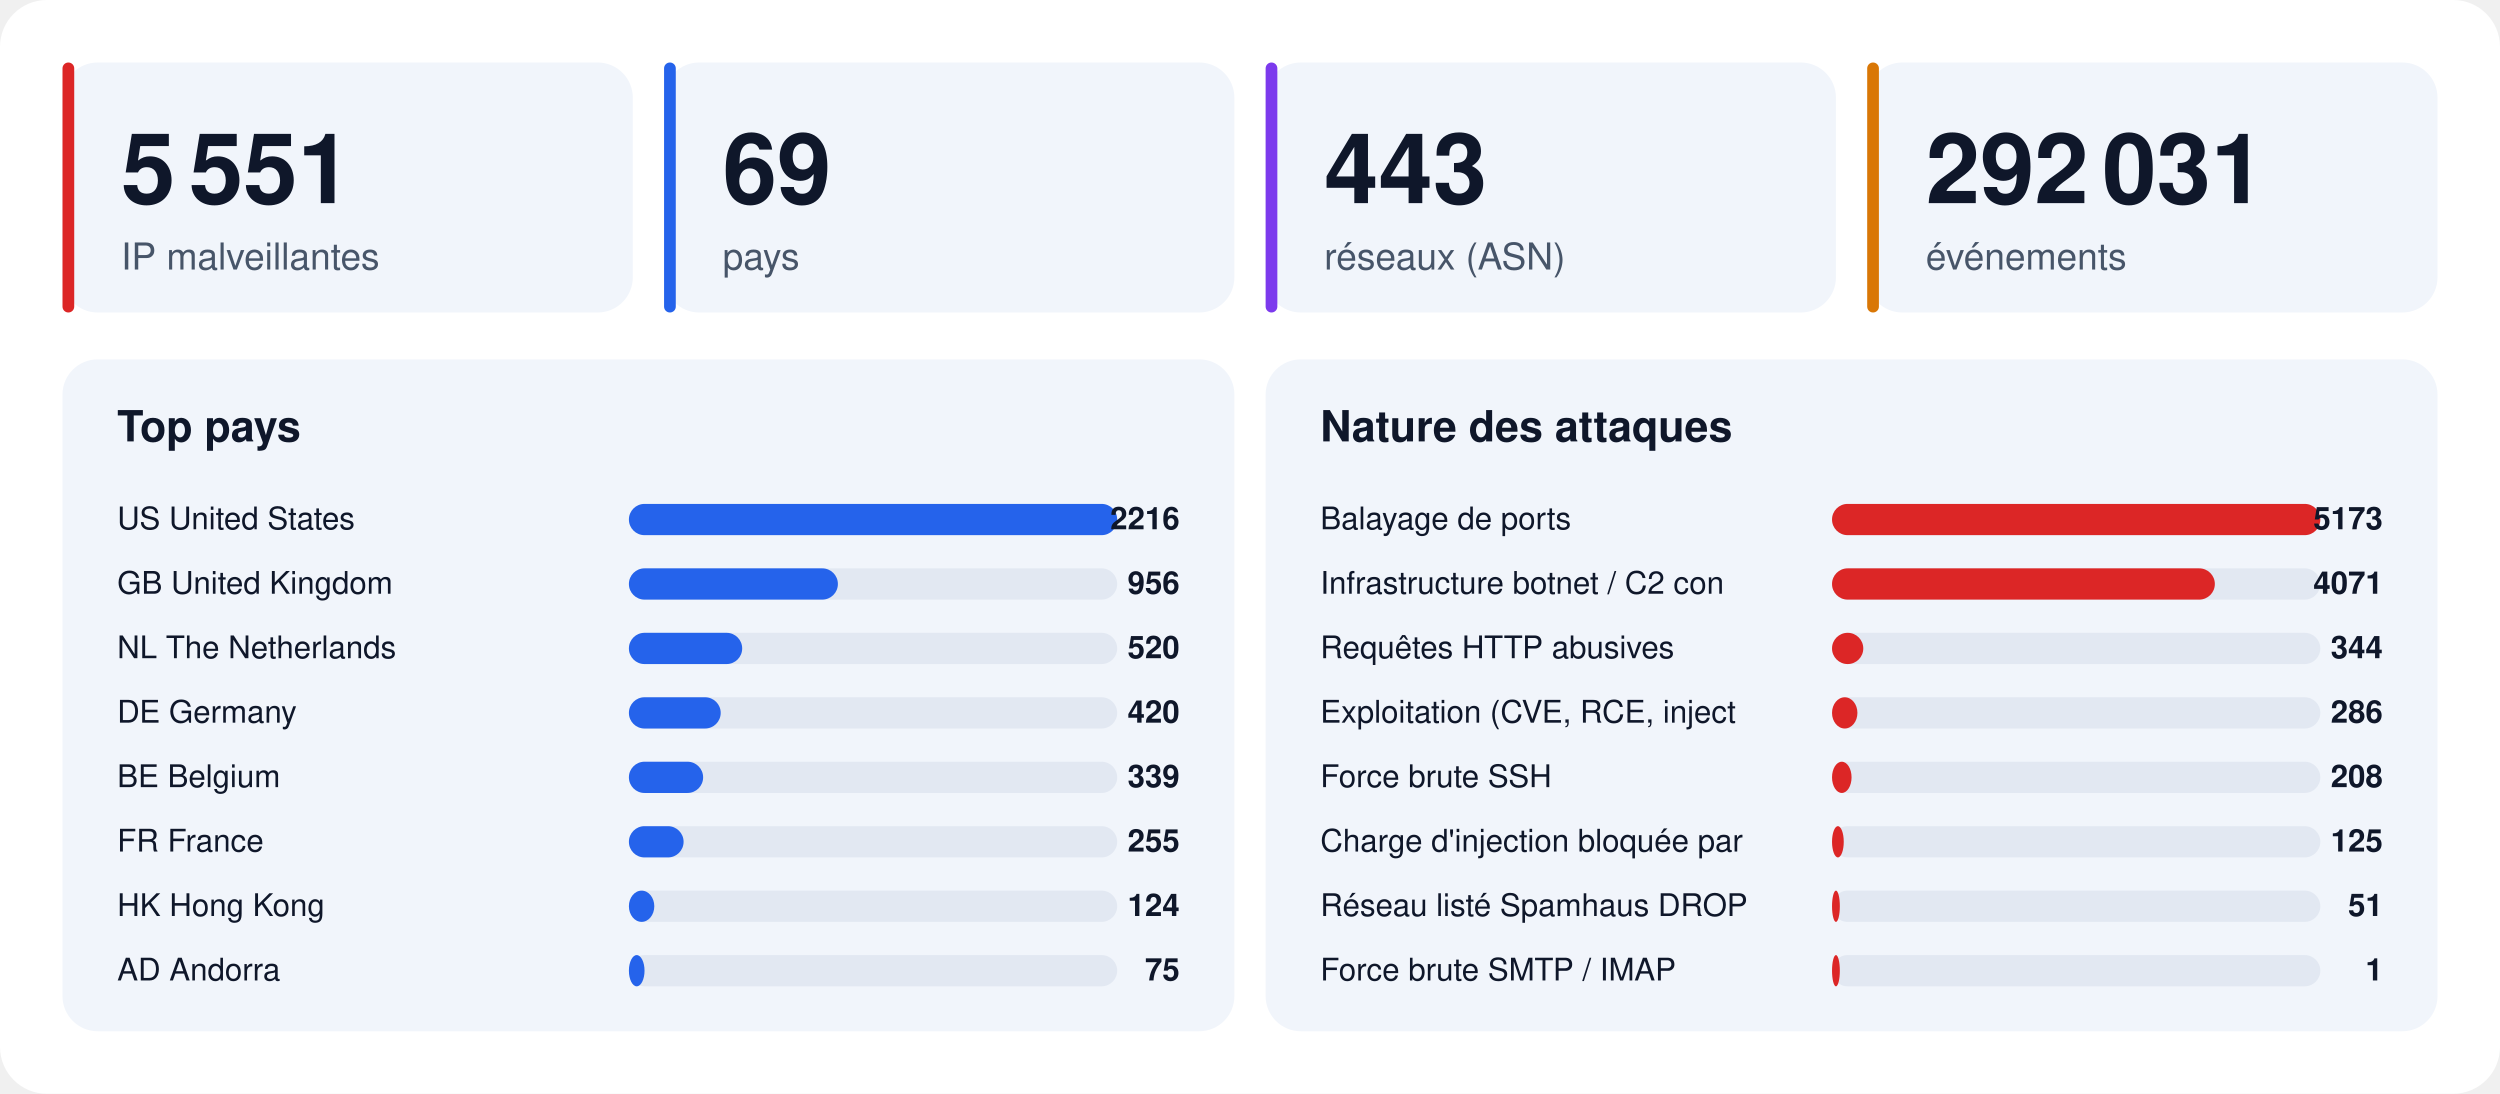
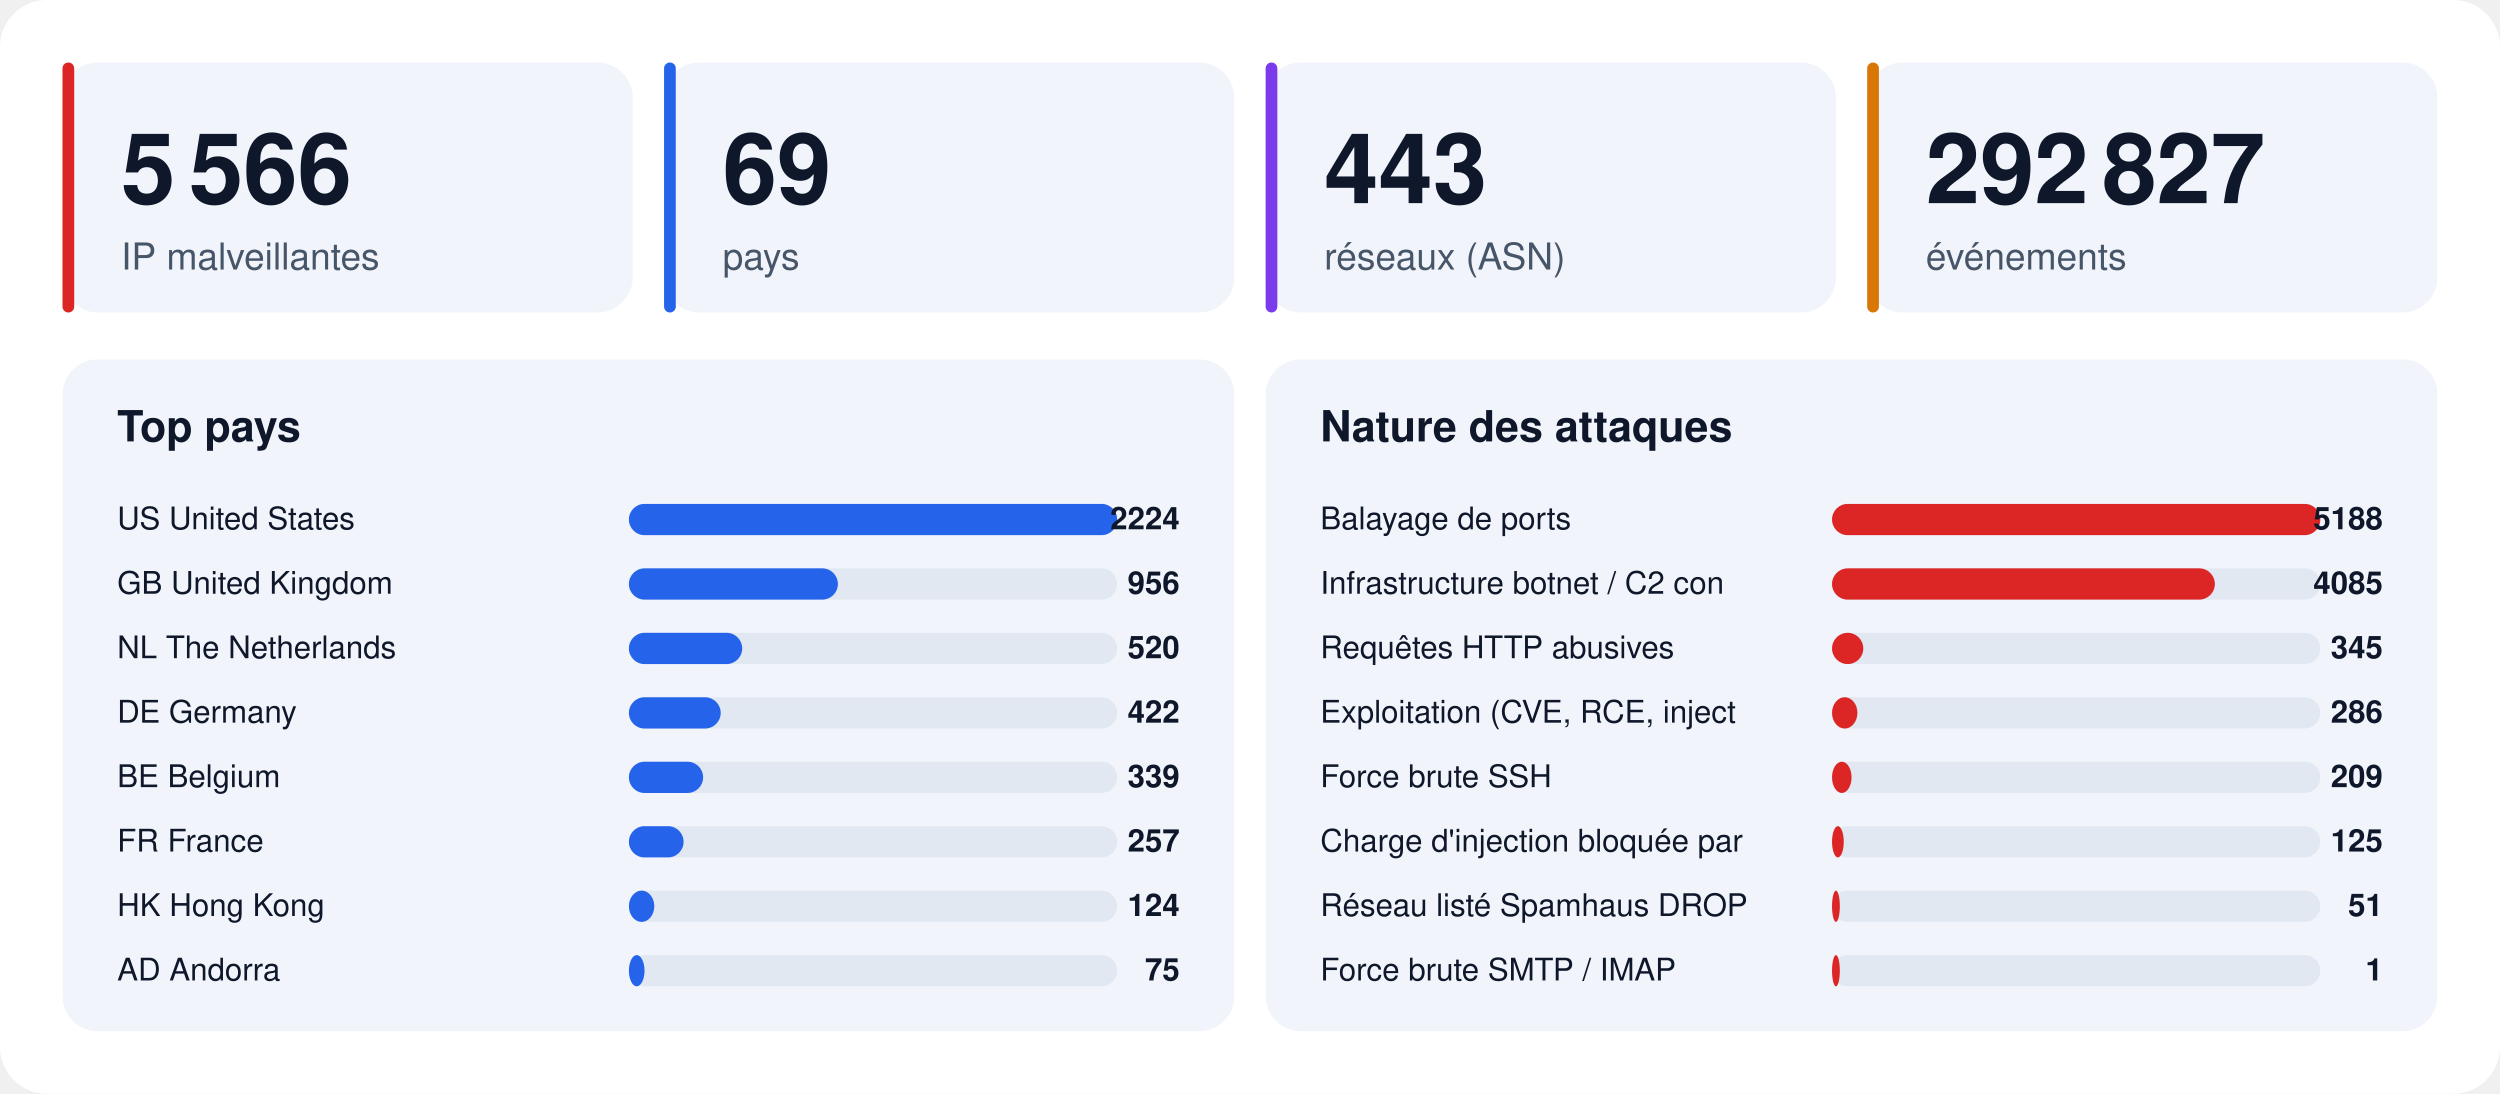
<svg xmlns="http://www.w3.org/2000/svg" width="1280" height="560" viewBox="0 0 1280 560" font-family="-apple-system,BlinkMacSystemFont,'Segoe UI',Helvetica,Arial,sans-serif">
  <rect width="1280" height="560" rx="24" fill="#ffffff" />
  <rect x="32" y="32" width="292" height="128" rx="18" fill="#f1f5fb" />
  <rect x="32" y="32" width="6" height="128" rx="3" fill="#dc2626" />
-   <text x="62" y="104" font-size="50" font-weight="800" fill="#0f172a">5 551</text>
+   <text x="62" y="104" font-size="50" font-weight="800" fill="#0f172a">5 566</text>
  <text x="62" y="138" font-size="19" fill="#475569">IP malveillantes</text>
  <rect x="340" y="32" width="292" height="128" rx="18" fill="#f1f5fb" />
  <rect x="340" y="32" width="6" height="128" rx="3" fill="#2563eb" />
  <text x="370" y="104" font-size="50" font-weight="800" fill="#0f172a">69</text>
  <text x="370" y="138" font-size="19" fill="#475569">pays</text>
  <rect x="648" y="32" width="292" height="128" rx="18" fill="#f1f5fb" />
  <rect x="648" y="32" width="6" height="128" rx="3" fill="#7c3aed" />
  <text x="678" y="104" font-size="50" font-weight="800" fill="#0f172a">443</text>
  <text x="678" y="138" font-size="19" fill="#475569">réseaux (ASN)</text>
  <rect x="956" y="32" width="292" height="128" rx="18" fill="#f1f5fb" />
  <rect x="956" y="32" width="6" height="128" rx="3" fill="#d97706" />
-   <text x="986" y="104" font-size="50" font-weight="800" fill="#0f172a">292 031</text>
+   <text x="986" y="104" font-size="50" font-weight="800" fill="#0f172a">292 827</text>
  <text x="986" y="138" font-size="19" fill="#475569">événements</text>
  <rect x="32" y="184" width="600" height="344" rx="18" fill="#f1f5fb" />
  <text x="60" y="226" font-size="22" font-weight="700" fill="#0f172a">Top pays</text>
  <text x="60" y="271" font-size="16" fill="#0f172a">US  United States</text>
  <rect x="322" y="258" width="250" height="16" rx="8" fill="#e2e8f2" />
  <rect x="322" y="258" width="250" height="16" rx="8" fill="#2563eb" />
-   <text x="604" y="271" font-size="16" font-weight="700" text-anchor="end" fill="#0f172a">2216</text>
+   <text x="604" y="271" font-size="16" font-weight="700" text-anchor="end" fill="#0f172a">2224</text>
  <text x="60" y="304" font-size="16" fill="#0f172a">GB  United Kingdom</text>
  <rect x="322" y="291" width="250" height="16" rx="8" fill="#e2e8f2" />
  <rect x="322" y="291" width="107" height="16" rx="8" fill="#2563eb" />
  <text x="604" y="304" font-size="16" font-weight="700" text-anchor="end" fill="#0f172a">956</text>
  <text x="60" y="337" font-size="16" fill="#0f172a">NL  The Netherlands</text>
  <rect x="322" y="324" width="250" height="16" rx="8" fill="#e2e8f2" />
  <rect x="322" y="324" width="58" height="16" rx="8" fill="#2563eb" />
  <text x="604" y="337" font-size="16" font-weight="700" text-anchor="end" fill="#0f172a">520</text>
  <text x="60" y="370" font-size="16" fill="#0f172a">DE  Germany</text>
  <rect x="322" y="357" width="250" height="16" rx="8" fill="#e2e8f2" />
  <rect x="322" y="357" width="47" height="16" rx="8" fill="#2563eb" />
-   <text x="604" y="370" font-size="16" font-weight="700" text-anchor="end" fill="#0f172a">420</text>
+   <text x="604" y="370" font-size="16" font-weight="700" text-anchor="end" fill="#0f172a">422</text>
  <text x="60" y="403" font-size="16" fill="#0f172a">BE  Belgium</text>
  <rect x="322" y="390" width="250" height="16" rx="8" fill="#e2e8f2" />
  <rect x="322" y="390" width="38" height="16" rx="8" fill="#2563eb" />
  <text x="604" y="403" font-size="16" font-weight="700" text-anchor="end" fill="#0f172a">339</text>
  <text x="60" y="436" font-size="16" fill="#0f172a">FR  France</text>
  <rect x="322" y="423" width="250" height="16" rx="8" fill="#e2e8f2" />
  <rect x="322" y="423" width="28" height="16" rx="8" fill="#2563eb" />
-   <text x="604" y="436" font-size="16" font-weight="700" text-anchor="end" fill="#0f172a">255</text>
+   <text x="604" y="436" font-size="16" font-weight="700" text-anchor="end" fill="#0f172a">257</text>
  <text x="60" y="469" font-size="16" fill="#0f172a">HK  Hong Kong</text>
  <rect x="322" y="456" width="250" height="16" rx="8" fill="#e2e8f2" />
  <rect x="322" y="456" width="13" height="16" rx="8" fill="#2563eb" />
  <text x="604" y="469" font-size="16" font-weight="700" text-anchor="end" fill="#0f172a">124</text>
  <text x="60" y="502" font-size="16" fill="#0f172a">AD  Andorra</text>
  <rect x="322" y="489" width="250" height="16" rx="8" fill="#e2e8f2" />
  <rect x="322" y="489" width="8" height="16" rx="8" fill="#2563eb" />
  <text x="604" y="502" font-size="16" font-weight="700" text-anchor="end" fill="#0f172a">75</text>
  <rect x="648" y="184" width="600" height="344" rx="18" fill="#f1f5fb" />
  <text x="676" y="226" font-size="22" font-weight="700" fill="#0f172a">Nature des attaques</text>
  <text x="676" y="271" font-size="16" fill="#0f172a">Balayage de ports</text>
  <rect x="938" y="258" width="250" height="16" rx="8" fill="#e2e8f2" />
  <rect x="938" y="258" width="250" height="16" rx="8" fill="#dc2626" />
-   <text x="1220" y="271" font-size="16" font-weight="700" text-anchor="end" fill="#0f172a">5173</text>
+   <text x="1220" y="271" font-size="16" font-weight="700" text-anchor="end" fill="#0f172a">5188</text>
  <text x="676" y="304" font-size="16" fill="#0f172a">Infrastructure botnet / C2 con</text>
  <rect x="938" y="291" width="250" height="16" rx="8" fill="#e2e8f2" />
  <rect x="938" y="291" width="196" height="16" rx="8" fill="#dc2626" />
-   <text x="1220" y="304" font-size="16" font-weight="700" text-anchor="end" fill="#0f172a">4071</text>
+   <text x="1220" y="304" font-size="16" font-weight="700" text-anchor="end" fill="#0f172a">4085</text>
  <text x="676" y="337" font-size="16" fill="#0f172a">Requêtes HTTP abusives</text>
  <rect x="938" y="324" width="250" height="16" rx="8" fill="#e2e8f2" />
  <rect x="938" y="324" width="16" height="16" rx="8" fill="#dc2626" />
-   <text x="1220" y="337" font-size="16" font-weight="700" text-anchor="end" fill="#0f172a">344</text>
+   <text x="1220" y="337" font-size="16" font-weight="700" text-anchor="end" fill="#0f172a">345</text>
  <text x="676" y="370" font-size="16" fill="#0f172a">Exploitation (CVE, RCE, inject</text>
  <rect x="938" y="357" width="250" height="16" rx="8" fill="#e2e8f2" />
  <rect x="938" y="357" width="13" height="16" rx="8" fill="#dc2626" />
  <text x="1220" y="370" font-size="16" font-weight="700" text-anchor="end" fill="#0f172a">286</text>
  <text x="676" y="403" font-size="16" fill="#0f172a">Force brute SSH</text>
  <rect x="938" y="390" width="250" height="16" rx="8" fill="#e2e8f2" />
  <rect x="938" y="390" width="10" height="16" rx="8" fill="#dc2626" />
-   <text x="1220" y="403" font-size="16" font-weight="700" text-anchor="end" fill="#0f172a">208</text>
+   <text x="1220" y="403" font-size="16" font-weight="700" text-anchor="end" fill="#0f172a">209</text>
  <text x="676" y="436" font-size="16" fill="#0f172a">Charge d'injection bloquée par</text>
  <rect x="938" y="423" width="250" height="16" rx="8" fill="#e2e8f2" />
  <rect x="938" y="423" width="6" height="16" rx="8" fill="#dc2626" />
  <text x="1220" y="436" font-size="16" font-weight="700" text-anchor="end" fill="#0f172a">125</text>
  <text x="676" y="469" font-size="16" fill="#0f172a">Réseau listé Spamhaus DROP</text>
  <rect x="938" y="456" width="250" height="16" rx="8" fill="#e2e8f2" />
  <rect x="938" y="456" width="4" height="16" rx="8" fill="#dc2626" />
  <text x="1220" y="469" font-size="16" font-weight="700" text-anchor="end" fill="#0f172a">51</text>
  <text x="676" y="502" font-size="16" fill="#0f172a">Force brute SMTP / IMAP</text>
  <rect x="938" y="489" width="250" height="16" rx="8" fill="#e2e8f2" />
  <rect x="938" y="489" width="4" height="16" rx="8" fill="#dc2626" />
  <text x="1220" y="502" font-size="16" font-weight="700" text-anchor="end" fill="#0f172a">1</text>
</svg>
